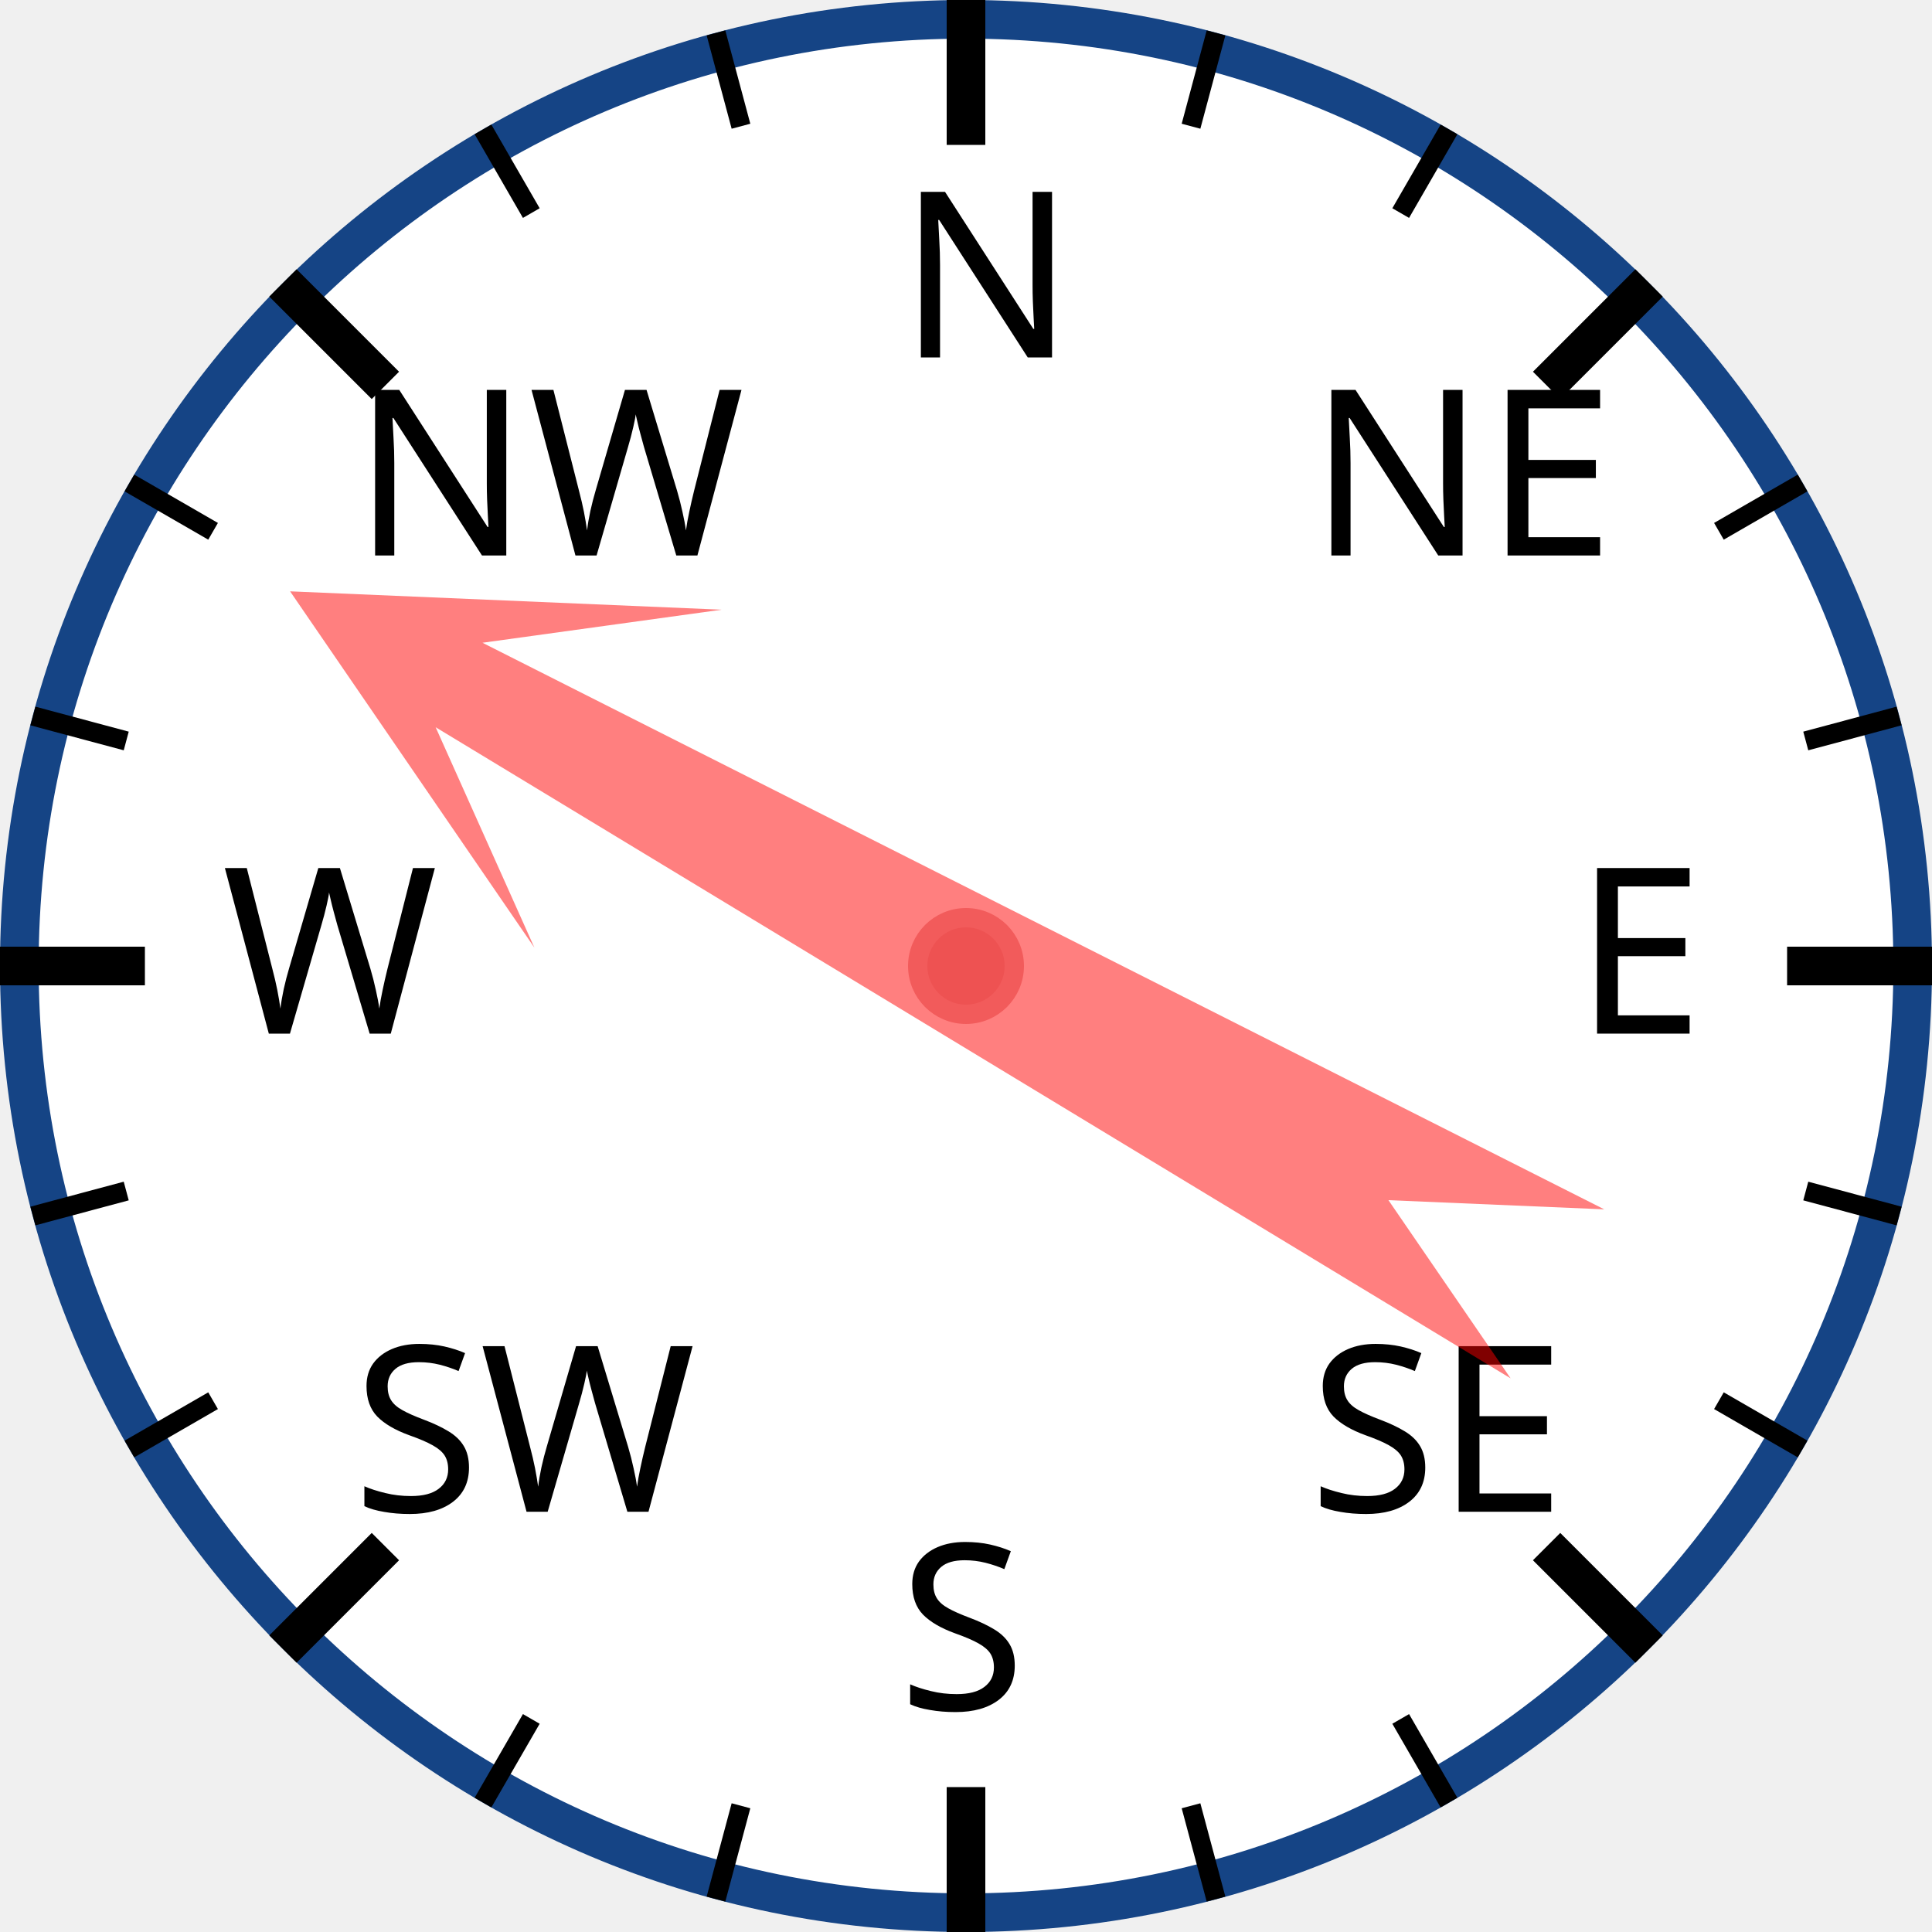
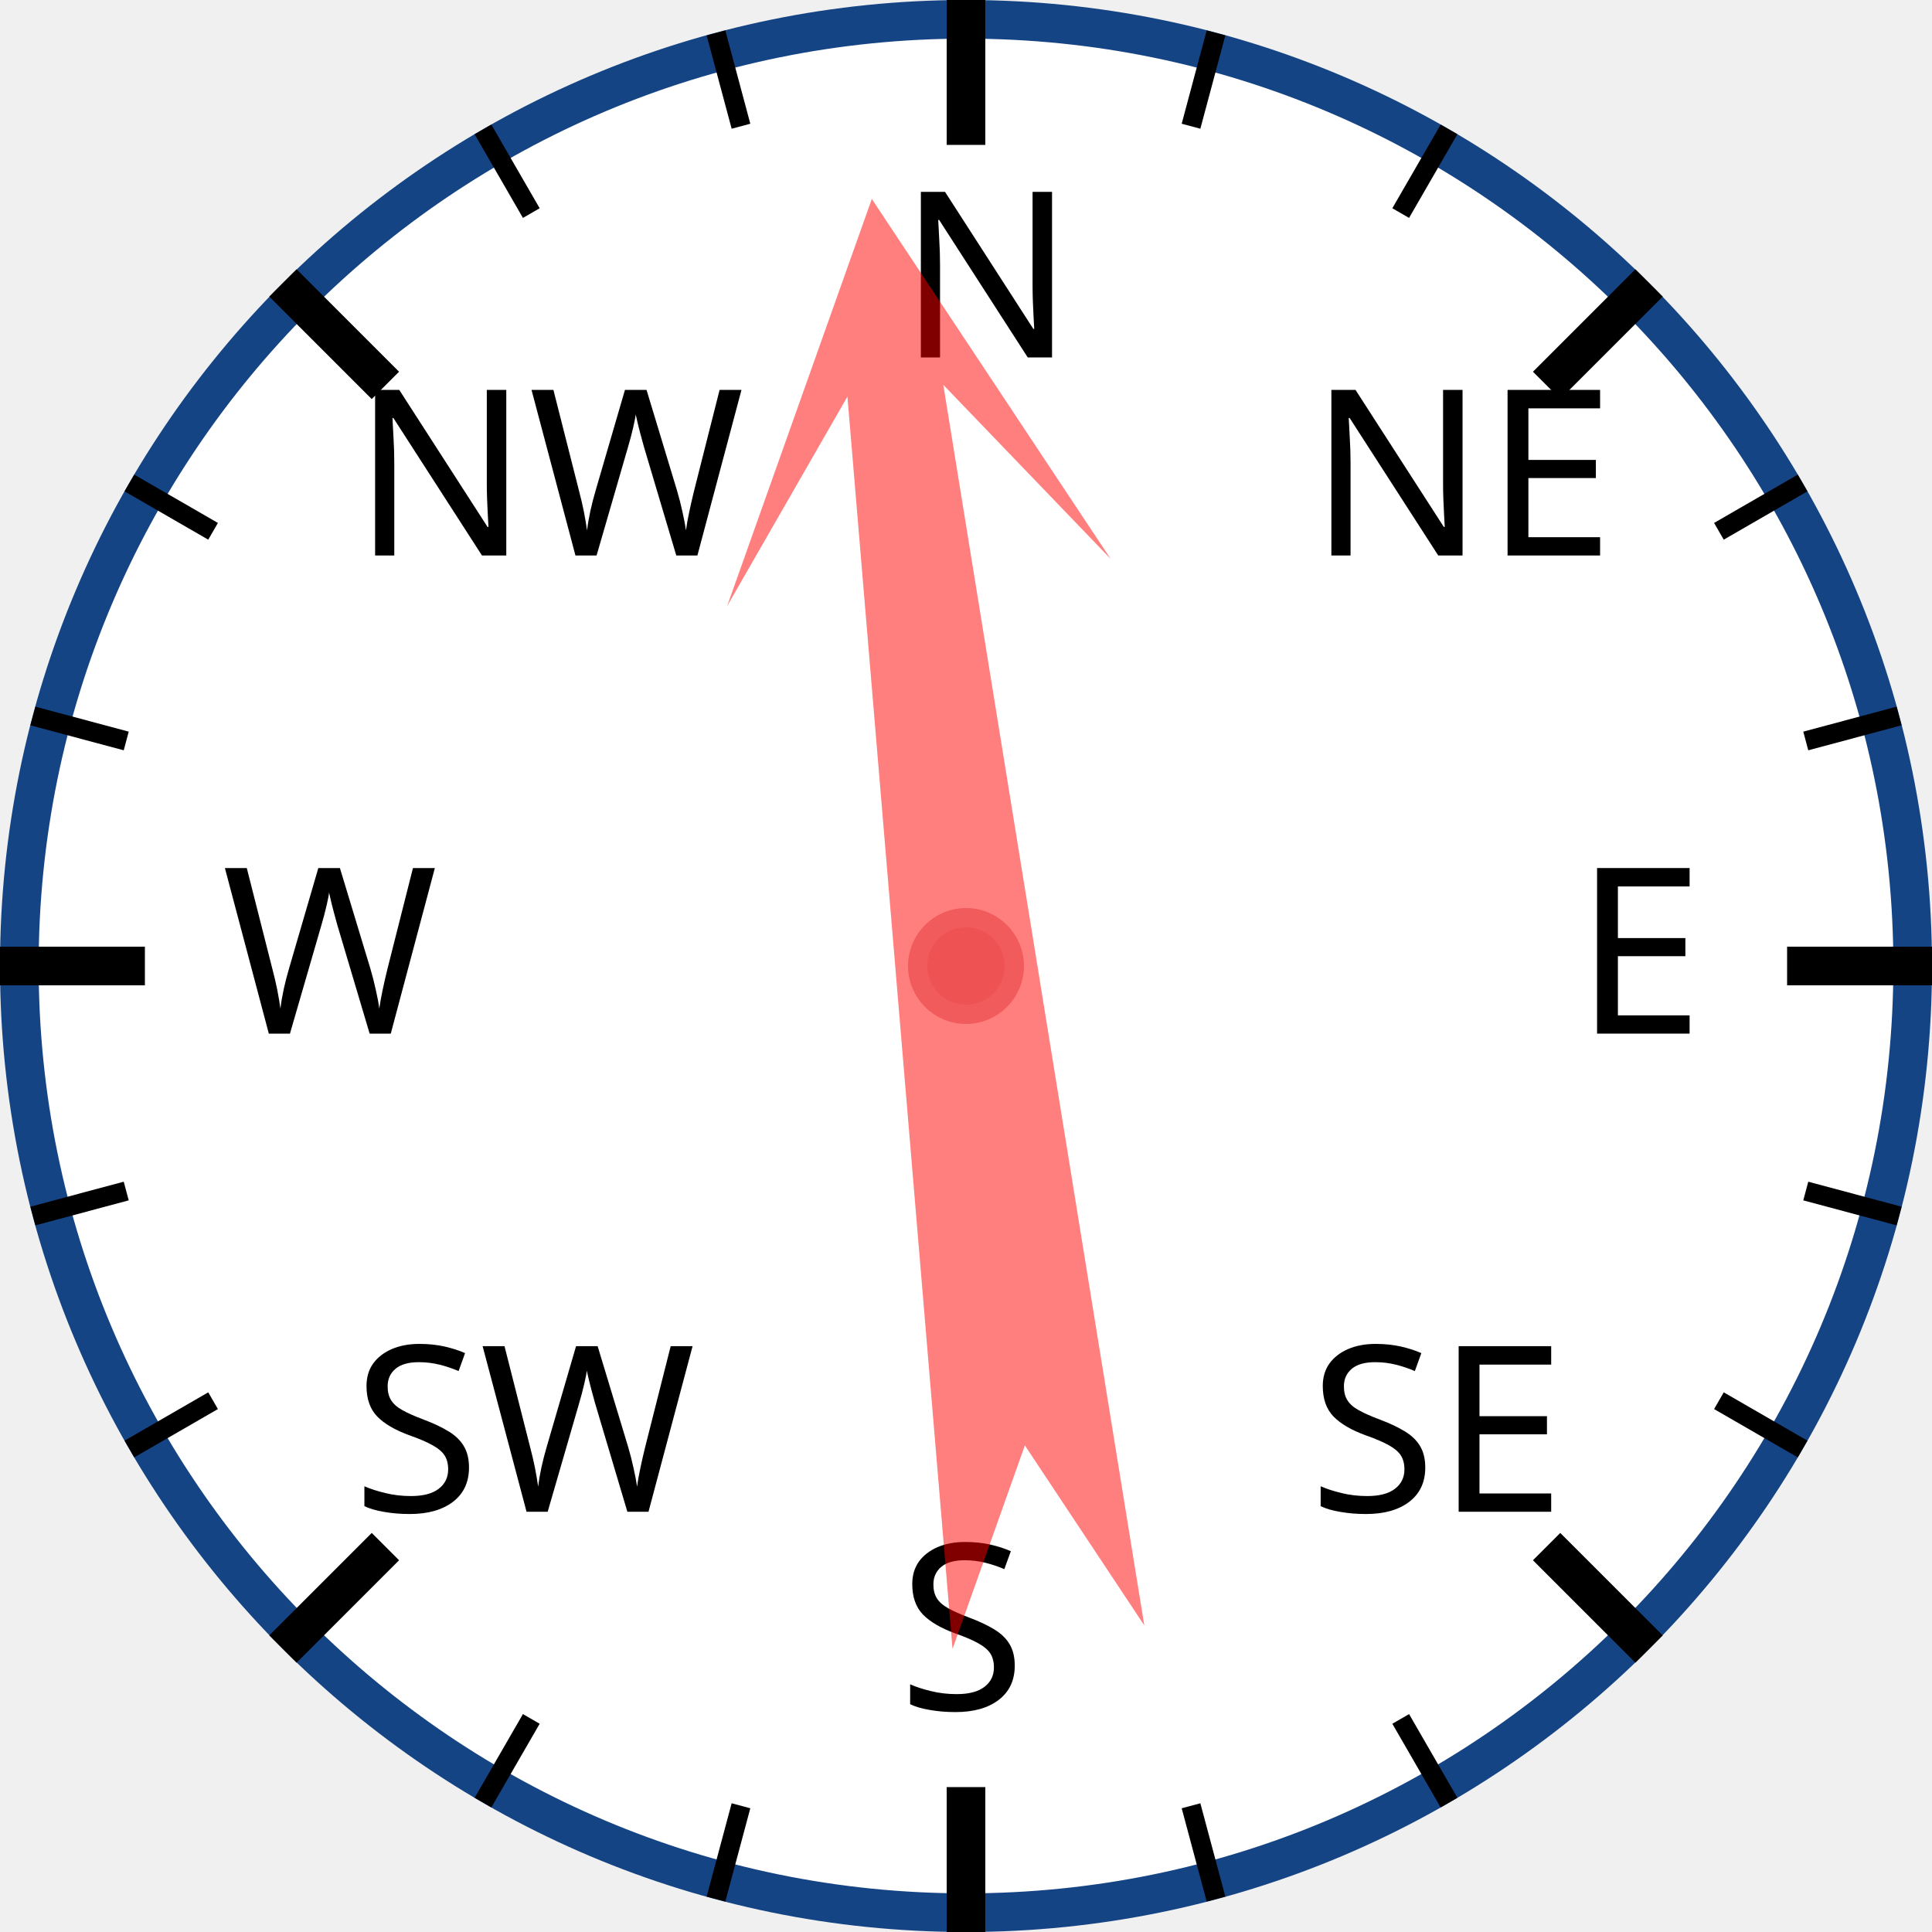
<svg xmlns="http://www.w3.org/2000/svg" width="120px" height="120px" viewBox="0 0 200 200">
  <circle cx="100" cy="100" r="98" style="fill: white; stroke: #154485; stroke-width: 4;" />
  <text x="93.0" y="37.0" style="font-family: sans-serif; font-size: 18pt;">N</text>
  <line x1="100.0" y1="0.0" x2="100.0" y2="15.0" style="stroke: black; stroke-width: 4;" />
  <line x1="74.118" y1="3.407" x2="76.706" y2="13.067" style="stroke: black; stroke-width: 2;" />
  <line x1="50" y1="13.397" x2="55" y2="22.058" style="stroke: black; stroke-width: 2;" />
  <text x="36.503" y="57.503" style="font-family: sans-serif; font-size: 18pt;">NW</text>
  <line x1="29.289" y1="29.289" x2="39.896" y2="39.896" style="stroke: black; stroke-width: 4;" />
  <line x1="13.397" y1="50" x2="22.058" y2="55" style="stroke: black; stroke-width: 2;" />
  <line x1="3.407" y1="74.118" x2="13.067" y2="76.706" style="stroke: black; stroke-width: 2;" />
  <text x="23.0" y="107.0" style="font-family: sans-serif; font-size: 18pt;">W</text>
  <line x1="0.0" y1="100.0" x2="15.0" y2="100.0" style="stroke: black; stroke-width: 4;" />
  <line x1="3.407" y1="125.882" x2="13.067" y2="123.294" style="stroke: black; stroke-width: 2;" />
  <line x1="13.397" y1="150" x2="22.058" y2="145" style="stroke: black; stroke-width: 2;" />
  <text x="36.503" y="156.497" style="font-family: sans-serif; font-size: 18pt;">SW</text>
  <line x1="29.289" y1="170.711" x2="39.896" y2="160.104" style="stroke: black; stroke-width: 4;" />
  <line x1="50" y1="186.603" x2="55" y2="177.942" style="stroke: black; stroke-width: 2;" />
  <line x1="74.118" y1="196.593" x2="76.706" y2="186.933" style="stroke: black; stroke-width: 2;" />
  <text x="93" y="177.0" style="font-family: sans-serif; font-size: 18pt;">S</text>
  <line x1="100" y1="200.0" x2="100" y2="185.0" style="stroke: black; stroke-width: 4;" />
  <line x1="125.882" y1="196.593" x2="123.294" y2="186.933" style="stroke: black; stroke-width: 2;" />
  <line x1="150.0" y1="186.603" x2="145.0" y2="177.942" style="stroke: black; stroke-width: 2;" />
  <text x="135.497" y="156.497" style="font-family: sans-serif; font-size: 18pt;">SE</text>
  <line x1="170.711" y1="170.711" x2="160.104" y2="160.104" style="stroke: black; stroke-width: 4;" />
  <line x1="186.603" y1="150" x2="177.942" y2="145" style="stroke: black; stroke-width: 2;" />
  <line x1="196.593" y1="125.882" x2="186.933" y2="123.294" style="stroke: black; stroke-width: 2;" />
  <text x="163.0" y="107" style="font-family: sans-serif; font-size: 18pt;">E</text>
  <line x1="200.0" y1="100" x2="185.0" y2="100" style="stroke: black; stroke-width: 4;" />
  <line x1="196.593" y1="74.118" x2="186.933" y2="76.706" style="stroke: black; stroke-width: 2;" />
  <line x1="186.603" y1="50" x2="177.942" y2="55" style="stroke: black; stroke-width: 2;" />
  <text x="135.497" y="57.503" style="font-family: sans-serif; font-size: 18pt;">NE</text>
  <line x1="170.711" y1="29.289" x2="160.104" y2="39.896" style="stroke: black; stroke-width: 4;" />
  <line x1="150" y1="13.397" x2="145" y2="22.058" style="stroke: black; stroke-width: 2;" />
  <line x1="125.882" y1="3.407" x2="123.294" y2="13.067" style="stroke: black; stroke-width: 2;" />
-   <polygon points="100 20 120 60 105 40 110 170 100 150 90 170 95 40 80 60" style="fill: red; fill-opacity: 0.5;" transform="rotate(299,100,100)" />
+   <polygon points="100 20 120 60 105 40 110 170 100 150 90 170 95 40 80 60" style="fill: red; fill-opacity: 0.5;" transform="rotate(353,100,100)" />
  <circle cx="100" cy="100" r="5" style="fill: #EE5252; stroke: #F25B5B; stroke-width: 2;" />
</svg>
